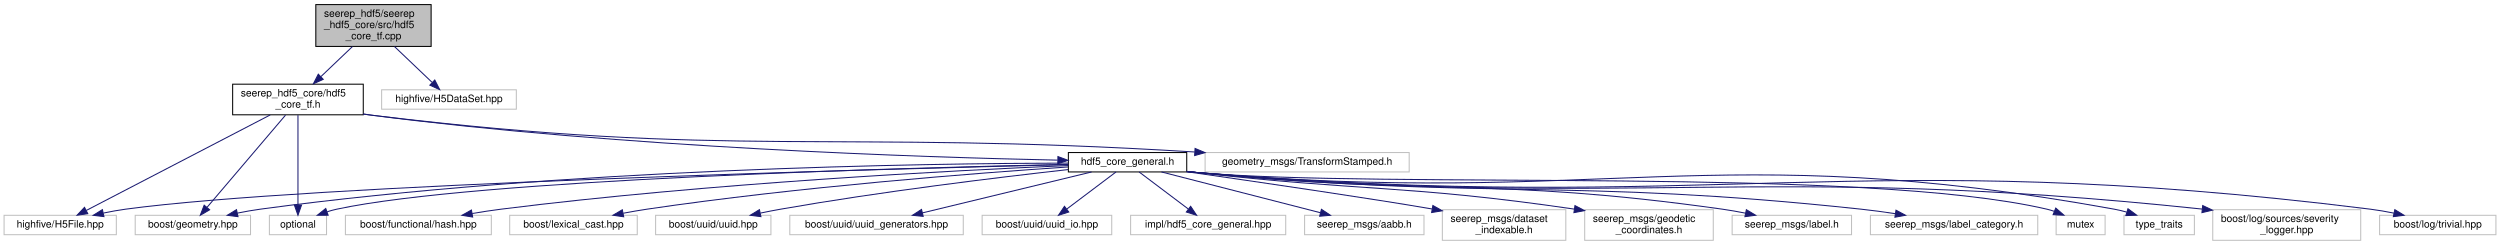
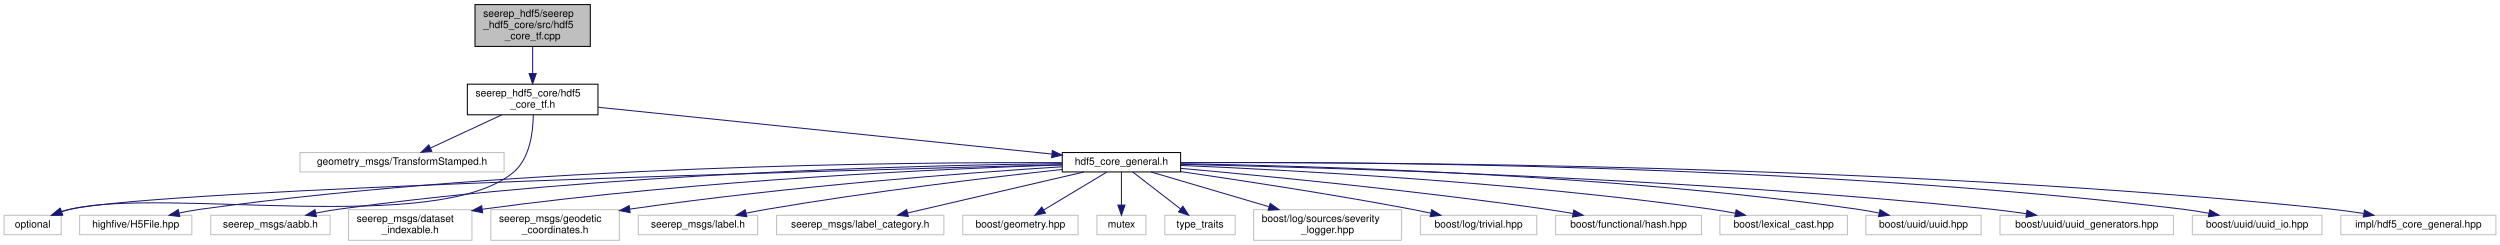
<svg xmlns="http://www.w3.org/2000/svg" xmlns:xlink="http://www.w3.org/1999/xlink" width="2450pt" height="240pt" viewBox="0.00 0.00 2450.00 240.00">
  <g id="graph0" class="graph" transform="scale(1 1) rotate(0) translate(4 236)">
    <g id="node1" class="node">
      <g id="a_node1">
        <a xlink:title=" ">
-           <polygon fill="#bfbfbf" stroke="black" points="305.5,-190.5 305.5,-231.5 418.5,-231.5 418.5,-190.5 305.5,-190.5" />
-           <text text-anchor="start" x="313.5" y="-219.5" font-family="Helvetica,sans-Serif" font-size="10.00">seerep_hdf5/seerep</text>
-           <text text-anchor="start" x="313.5" y="-208.5" font-family="Helvetica,sans-Serif" font-size="10.00">_hdf5_core/src/hdf5</text>
-           <text text-anchor="middle" x="362" y="-197.5" font-family="Helvetica,sans-Serif" font-size="10.00">_core_tf.cpp</text>
+           <polygon fill="#bfbfbf" stroke="black" points="461.5,-190.5 461.5,-231.5 574.5,-231.5 574.5,-190.5 461.5,-190.5" />
+           <text text-anchor="start" x="469.5" y="-219.5" font-family="Helvetica,sans-Serif" font-size="10.00">seerep_hdf5/seerep</text>
+           <text text-anchor="start" x="469.5" y="-208.5" font-family="Helvetica,sans-Serif" font-size="10.00">_hdf5_core/src/hdf5</text>
+           <text text-anchor="middle" x="518" y="-197.5" font-family="Helvetica,sans-Serif" font-size="10.00">_core_tf.cpp</text>
        </a>
      </g>
    </g>
    <g id="node2" class="node">
      <g id="a_node2">
        <a xlink:href="hdf5__core__tf_8h.html" target="_top" xlink:title=" ">
-           <polygon fill="none" stroke="black" points="224,-123.5 224,-153.5 352,-153.5 352,-123.5 224,-123.5" />
-           <text text-anchor="start" x="232" y="-141.5" font-family="Helvetica,sans-Serif" font-size="10.00">seerep_hdf5_core/hdf5</text>
-           <text text-anchor="middle" x="288" y="-130.5" font-family="Helvetica,sans-Serif" font-size="10.00">_core_tf.h</text>
+           <polygon fill="none" stroke="black" points="454,-123.5 454,-153.5 582,-153.5 582,-123.5 454,-123.5" />
+           <text text-anchor="start" x="462" y="-141.5" font-family="Helvetica,sans-Serif" font-size="10.00">seerep_hdf5_core/hdf5</text>
+           <text text-anchor="middle" x="518" y="-130.5" font-family="Helvetica,sans-Serif" font-size="10.00">_core_tf.h</text>
        </a>
      </g>
    </g>
    <g id="edge1" class="edge">
-       <path fill="none" stroke="midnightblue" d="M341.39,-190.36C331.8,-181.23 320.38,-170.35 310.57,-161" />
-       <polygon fill="midnightblue" stroke="midnightblue" points="312.76,-158.26 303.11,-153.89 307.93,-163.32 312.76,-158.26" />
-     </g>
-     <g id="node23" class="node">
-       <g id="a_node23">
-         <a xlink:title=" ">
-           <polygon fill="none" stroke="#bfbfbf" points="370,-129 370,-148 502,-148 502,-129 370,-129" />
-           <text text-anchor="middle" x="436" y="-136" font-family="Helvetica,sans-Serif" font-size="10.00">highfive/H5DataSet.hpp</text>
-         </a>
-       </g>
-     </g>
-     <g id="edge25" class="edge">
-       <path fill="none" stroke="midnightblue" d="M382.61,-190.36C394.2,-179.32 408.47,-165.72 419.35,-155.37" />
-       <polygon fill="midnightblue" stroke="midnightblue" points="422.07,-157.61 426.9,-148.17 417.24,-152.54 422.07,-157.61" />
+       <path fill="none" stroke="midnightblue" d="M518,-190.36C518,-182.23 518,-172.7 518,-164.11" />
+       <polygon fill="midnightblue" stroke="midnightblue" points="521.5,-163.89 518,-153.89 514.5,-163.89 521.5,-163.89" />
    </g>
    <g id="node3" class="node">
      <g id="a_node3">
        <a xlink:title=" ">
-           <polygon fill="none" stroke="#bfbfbf" points="0,-6 0,-25 110,-25 110,-6 0,-6" />
-           <text text-anchor="middle" x="55" y="-13" font-family="Helvetica,sans-Serif" font-size="10.00">highfive/H5File.hpp</text>
+           <polygon fill="none" stroke="#bfbfbf" points="290,-67.5 290,-86.5 490,-86.5 490,-67.5 290,-67.5" />
+           <text text-anchor="middle" x="390" y="-74.5" font-family="Helvetica,sans-Serif" font-size="10.00">geometry_msgs/TransformStamped.h</text>
        </a>
      </g>
    </g>
    <g id="edge2" class="edge">
-       <path fill="none" stroke="midnightblue" d="M260.82,-123.38C215.41,-99.8 124.76,-52.73 80.5,-29.74" />
-       <polygon fill="midnightblue" stroke="midnightblue" points="82.03,-26.59 71.55,-25.09 78.81,-32.81 82.03,-26.59" />
+       <path fill="none" stroke="midnightblue" d="M487.67,-123.4C466.48,-113.55 438.41,-100.5 417.8,-90.92" />
+       <polygon fill="midnightblue" stroke="midnightblue" points="419.17,-87.7 408.63,-86.66 416.22,-94.05 419.17,-87.7" />
    </g>
    <g id="node4" class="node">
      <g id="a_node4">
+         <a xlink:title=" ">
+           <polygon fill="none" stroke="#bfbfbf" points="0,-6 0,-25 56,-25 56,-6 0,-6" />
+           <text text-anchor="middle" x="28" y="-13" font-family="Helvetica,sans-Serif" font-size="10.00">optional</text>
+         </a>
+       </g>
+     </g>
+     <g id="edge3" class="edge">
+       <path fill="none" stroke="midnightblue" d="M518.61,-123.36C518.46,-107.05 515.45,-80.72 499,-67 424.68,-5.01 159.27,-52.89 65,-31 62.16,-30.34 59.26,-29.51 56.38,-28.57" />
+       <polygon fill="midnightblue" stroke="midnightblue" points="57.46,-25.24 46.87,-25.11 55.07,-31.82 57.46,-25.24" />
+     </g>
+     <g id="node5" class="node">
+       <g id="a_node5">
        <a xlink:href="hdf5__core__general_8h.html" target="_top" xlink:title=" ">
-           <polygon fill="none" stroke="black" points="1043,-67.5 1043,-86.5 1159,-86.5 1159,-67.5 1043,-67.5" />
-           <text text-anchor="middle" x="1101" y="-74.5" font-family="Helvetica,sans-Serif" font-size="10.00">hdf5_core_general.h</text>
-         </a>
-       </g>
-     </g>
-     <g id="edge3" class="edge">
-       <path fill="none" stroke="midnightblue" d="M352.01,-124.28C355.05,-123.81 358.05,-123.38 361,-123 606.77,-91.27 901.43,-81.81 1032.43,-79.07" />
-       <polygon fill="midnightblue" stroke="midnightblue" points="1032.78,-82.57 1042.7,-78.87 1032.64,-75.57 1032.78,-82.57" />
+           <polygon fill="none" stroke="black" points="1037,-67.5 1037,-86.5 1153,-86.5 1153,-67.5 1037,-67.5" />
+           <text text-anchor="middle" x="1095" y="-74.5" font-family="Helvetica,sans-Serif" font-size="10.00">hdf5_core_general.h</text>
+         </a>
+       </g>
+     </g>
+     <g id="edge4" class="edge">
+       <path fill="none" stroke="midnightblue" d="M582.23,-130.88C691.9,-119.57 914.28,-96.64 1026.68,-85.05" />
+       <polygon fill="midnightblue" stroke="midnightblue" points="1027.29,-88.5 1036.88,-83.99 1026.57,-81.54 1027.29,-88.5" />
+     </g>
+     <g id="edge13" class="edge">
+       <path fill="none" stroke="midnightblue" d="M1036.83,-74.58C833.24,-69.44 159.94,-51.1 65,-31 61.99,-30.36 58.91,-29.51 55.87,-28.53" />
+       <polygon fill="midnightblue" stroke="midnightblue" points="57.05,-25.24 46.45,-25.11 54.66,-31.81 57.05,-25.24" />
+     </g>
+     <g id="node6" class="node">
+       <g id="a_node6">
+         <a xlink:title=" ">
+           <polygon fill="none" stroke="#bfbfbf" points="74,-6 74,-25 184,-25 184,-6 74,-6" />
+           <text text-anchor="middle" x="129" y="-13" font-family="Helvetica,sans-Serif" font-size="10.00">highfive/H5File.hpp</text>
+         </a>
+       </g>
+     </g>
+     <g id="edge5" class="edge">
+       <path fill="none" stroke="midnightblue" d="M1036.9,-76.57C893.1,-77.22 509.31,-74.39 193,-31 186.1,-30.05 178.84,-28.73 171.8,-27.27" />
+       <polygon fill="midnightblue" stroke="midnightblue" points="172.21,-23.77 161.69,-25.05 170.71,-30.61 172.21,-23.77" />
+     </g>
+     <g id="node7" class="node">
+       <g id="a_node7">
+         <a xlink:title=" ">
+           <polygon fill="none" stroke="#bfbfbf" points="202.5,-6 202.5,-25 319.5,-25 319.5,-6 202.5,-6" />
+           <text text-anchor="middle" x="261" y="-13" font-family="Helvetica,sans-Serif" font-size="10.00">seerep_msgs/aabb.h</text>
+         </a>
+       </g>
+     </g>
+     <g id="edge6" class="edge">
+       <path fill="none" stroke="midnightblue" d="M1036.97,-75.65C908.59,-74.2 591,-66.95 328,-31 320.7,-30 313.02,-28.64 305.56,-27.15" />
+       <polygon fill="midnightblue" stroke="midnightblue" points="306.1,-23.68 295.59,-25.05 304.66,-30.53 306.1,-23.68" />
+     </g>
+     <g id="node8" class="node">
+       <g id="a_node8">
+         <a xlink:title=" ">
+           <polygon fill="none" stroke="#bfbfbf" points="337.5,-0.5 337.5,-30.5 458.5,-30.5 458.5,-0.5 337.5,-0.5" />
+           <text text-anchor="start" x="345.5" y="-18.5" font-family="Helvetica,sans-Serif" font-size="10.00">seerep_msgs/dataset</text>
+           <text text-anchor="middle" x="398" y="-7.5" font-family="Helvetica,sans-Serif" font-size="10.00">_indexable.h</text>
+         </a>
+       </g>
+     </g>
+     <g id="edge7" class="edge">
+       <path fill="none" stroke="midnightblue" d="M1036.81,-74.4C927.49,-70.83 683.86,-60.23 468.84,-30.98" />
+       <polygon fill="midnightblue" stroke="midnightblue" points="469,-27.47 458.62,-29.57 468.05,-34.4 469,-27.47" />
+     </g>
+     <g id="node9" class="node">
+       <g id="a_node9">
+         <a xlink:title=" ">
+           <polygon fill="none" stroke="#bfbfbf" points="477,-0.5 477,-30.5 603,-30.5 603,-0.5 477,-0.5" />
+           <text text-anchor="start" x="485" y="-18.5" font-family="Helvetica,sans-Serif" font-size="10.00">seerep_msgs/geodetic</text>
+           <text text-anchor="middle" x="540" y="-7.5" font-family="Helvetica,sans-Serif" font-size="10.00">_coordinates.h</text>
+         </a>
+       </g>
+     </g>
+     <g id="edge8" class="edge">
+       <path fill="none" stroke="midnightblue" d="M1036.77,-72.57C947.64,-66.89 771.88,-53.94 613.1,-31.06" />
+       <polygon fill="midnightblue" stroke="midnightblue" points="613.55,-27.59 603.15,-29.61 612.54,-34.52 613.55,-27.59" />
    </g>
    <g id="node10" class="node">
      <g id="a_node10">
        <a xlink:title=" ">
-           <polygon fill="none" stroke="#bfbfbf" points="128.5,-6 128.5,-25 241.5,-25 241.5,-6 128.5,-6" />
-           <text text-anchor="middle" x="185" y="-13" font-family="Helvetica,sans-Serif" font-size="10.00">boost/geometry.hpp</text>
-         </a>
-       </g>
-     </g>
-     <g id="edge23" class="edge">
-       <path fill="none" stroke="midnightblue" d="M275.78,-123.14C256.51,-100.51 219.18,-56.65 198.91,-32.84" />
-       <polygon fill="midnightblue" stroke="midnightblue" points="201.43,-30.4 192.28,-25.05 196.1,-34.94 201.43,-30.4" />
+           <polygon fill="none" stroke="#bfbfbf" points="621.5,-6 621.5,-25 738.5,-25 738.5,-6 621.5,-6" />
+           <text text-anchor="middle" x="680" y="-13" font-family="Helvetica,sans-Serif" font-size="10.00">seerep_msgs/label.h</text>
+         </a>
+       </g>
+     </g>
+     <g id="edge9" class="edge">
+       <path fill="none" stroke="midnightblue" d="M1036.76,-69.91C967.65,-62.34 849.04,-48.3 748,-31 741.29,-29.85 734.23,-28.5 727.3,-27.1" />
+       <polygon fill="midnightblue" stroke="midnightblue" points="727.81,-23.63 717.31,-25.02 726.38,-30.49 727.81,-23.63" />
+     </g>
+     <g id="node11" class="node">
+       <g id="a_node11">
+         <a xlink:title=" ">
+           <polygon fill="none" stroke="#bfbfbf" points="757,-6 757,-25 921,-25 921,-6 757,-6" />
+           <text text-anchor="middle" x="839" y="-13" font-family="Helvetica,sans-Serif" font-size="10.00">seerep_msgs/label_category.h</text>
+         </a>
+       </g>
+     </g>
+     <g id="edge10" class="edge">
+       <path fill="none" stroke="midnightblue" d="M1058.32,-67.48C1012.79,-56.89 935.1,-38.84 885.45,-27.3" />
+       <polygon fill="midnightblue" stroke="midnightblue" points="886.14,-23.86 875.61,-25.01 884.56,-30.68 886.14,-23.86" />
    </g>
    <g id="node12" class="node">
      <g id="a_node12">
        <a xlink:title=" ">
-           <polygon fill="none" stroke="#bfbfbf" points="260,-6 260,-25 316,-25 316,-6 260,-6" />
-           <text text-anchor="middle" x="288" y="-13" font-family="Helvetica,sans-Serif" font-size="10.00">optional</text>
-         </a>
-       </g>
-     </g>
-     <g id="edge24" class="edge">
-       <path fill="none" stroke="midnightblue" d="M288,-123.14C288,-101.2 288,-59.33 288,-35.09" />
-       <polygon fill="midnightblue" stroke="midnightblue" points="291.5,-35.05 288,-25.05 284.5,-35.05 291.5,-35.05" />
+           <polygon fill="none" stroke="#bfbfbf" points="939.5,-6 939.5,-25 1052.5,-25 1052.5,-6 939.5,-6" />
+           <text text-anchor="middle" x="996" y="-13" font-family="Helvetica,sans-Serif" font-size="10.00">boost/geometry.hpp</text>
+         </a>
+       </g>
+     </g>
+     <g id="edge11" class="edge">
+       <path fill="none" stroke="midnightblue" d="M1080.82,-67.48C1064.64,-57.75 1037.97,-41.73 1018.86,-30.24" />
+       <polygon fill="midnightblue" stroke="midnightblue" points="1020.53,-27.16 1010.16,-25.01 1016.93,-33.16 1020.53,-27.16" />
+     </g>
+     <g id="node13" class="node">
+       <g id="a_node13">
+         <a xlink:title=" ">
+           <polygon fill="none" stroke="#bfbfbf" points="1071,-6 1071,-25 1119,-25 1119,-6 1071,-6" />
+           <text text-anchor="middle" x="1095" y="-13" font-family="Helvetica,sans-Serif" font-size="10.00">mutex</text>
+         </a>
+       </g>
+     </g>
+     <g id="edge12" class="edge">
+       <path fill="none" stroke="midnightblue" d="M1095,-67.48C1095,-59.08 1095,-45.98 1095,-35.16" />
+       <polygon fill="midnightblue" stroke="midnightblue" points="1098.5,-35.01 1095,-25.01 1091.5,-35.01 1098.5,-35.01" />
+     </g>
+     <g id="node14" class="node">
+       <g id="a_node14">
+         <a xlink:title=" ">
+           <polygon fill="none" stroke="#bfbfbf" points="1137.5,-6 1137.5,-25 1206.5,-25 1206.5,-6 1137.5,-6" />
+           <text text-anchor="middle" x="1172" y="-13" font-family="Helvetica,sans-Serif" font-size="10.00">type_traits</text>
+         </a>
+       </g>
+     </g>
+     <g id="edge14" class="edge">
+       <path fill="none" stroke="midnightblue" d="M1106.03,-67.48C1118.27,-58.02 1138.23,-42.6 1152.99,-31.19" />
+       <polygon fill="midnightblue" stroke="midnightblue" points="1155.22,-33.89 1160.99,-25.01 1150.94,-28.35 1155.22,-33.89" />
+     </g>
+     <g id="node15" class="node">
+       <g id="a_node15">
+         <a xlink:title=" ">
+           <polygon fill="none" stroke="#bfbfbf" points="1224.5,-0.5 1224.5,-30.5 1369.5,-30.5 1369.5,-0.5 1224.5,-0.5" />
+           <text text-anchor="start" x="1232.5" y="-18.5" font-family="Helvetica,sans-Serif" font-size="10.00">boost/log/sources/severity</text>
+           <text text-anchor="middle" x="1297" y="-7.5" font-family="Helvetica,sans-Serif" font-size="10.00">_logger.hpp</text>
+         </a>
+       </g>
+     </g>
+     <g id="edge15" class="edge">
+       <path fill="none" stroke="midnightblue" d="M1123.94,-67.48C1153.98,-58.63 1201.78,-44.55 1239.53,-33.43" />
+       <polygon fill="midnightblue" stroke="midnightblue" points="1240.79,-36.71 1249.39,-30.52 1238.81,-29.99 1240.79,-36.71" />
+     </g>
+     <g id="node16" class="node">
+       <g id="a_node16">
+         <a xlink:title=" ">
+           <polygon fill="none" stroke="#bfbfbf" points="1388,-6 1388,-25 1502,-25 1502,-6 1388,-6" />
+           <text text-anchor="middle" x="1445" y="-13" font-family="Helvetica,sans-Serif" font-size="10.00">boost/log/trivial.hpp</text>
+         </a>
+       </g>
+     </g>
+     <g id="edge16" class="edge">
+       <path fill="none" stroke="midnightblue" d="M1153.1,-67.82C1210.62,-59.48 1301.13,-45.71 1379,-31 1385.2,-29.83 1391.72,-28.51 1398.13,-27.15" />
+       <polygon fill="midnightblue" stroke="midnightblue" points="1399.04,-30.54 1408.08,-25.02 1397.57,-23.7 1399.04,-30.54" />
+     </g>
+     <g id="node17" class="node">
+       <g id="a_node17">
+         <a xlink:title=" ">
+           <polygon fill="none" stroke="#bfbfbf" points="1520.5,-6 1520.5,-25 1663.5,-25 1663.5,-6 1520.5,-6" />
+           <text text-anchor="middle" x="1592" y="-13" font-family="Helvetica,sans-Serif" font-size="10.00">boost/functional/hash.hpp</text>
+         </a>
+       </g>
+     </g>
+     <g id="edge17" class="edge">
+       <path fill="none" stroke="midnightblue" d="M1153.04,-71C1233.58,-63.78 1383.72,-49.25 1511,-31 1519.63,-29.76 1528.75,-28.29 1537.63,-26.77" />
+       <polygon fill="midnightblue" stroke="midnightblue" points="1538.28,-30.21 1547.53,-25.03 1537.07,-23.31 1538.28,-30.21" />
+     </g>
+     <g id="node18" class="node">
+       <g id="a_node18">
+         <a xlink:title=" ">
+           <polygon fill="none" stroke="#bfbfbf" points="1681.5,-6 1681.5,-25 1806.5,-25 1806.5,-6 1681.5,-6" />
+           <text text-anchor="middle" x="1744" y="-13" font-family="Helvetica,sans-Serif" font-size="10.00">boost/lexical_cast.hpp</text>
+         </a>
+       </g>
+     </g>
+     <g id="edge18" class="edge">
+       <path fill="none" stroke="midnightblue" d="M1153.1,-73.86C1257.56,-69.48 1483.87,-57.57 1673,-31 1680.71,-29.92 1688.84,-28.51 1696.74,-27" />
+       <polygon fill="midnightblue" stroke="midnightblue" points="1697.44,-30.43 1706.57,-25.05 1696.08,-23.56 1697.44,-30.43" />
+     </g>
+     <g id="node19" class="node">
+       <g id="a_node19">
+         <a xlink:title=" ">
+           <polygon fill="none" stroke="#bfbfbf" points="1824.5,-6 1824.5,-25 1937.5,-25 1937.5,-6 1824.5,-6" />
+           <text text-anchor="middle" x="1881" y="-13" font-family="Helvetica,sans-Serif" font-size="10.00">boost/uuid/uuid.hpp</text>
+         </a>
+       </g>
+     </g>
+     <g id="edge19" class="edge">
+       <path fill="none" stroke="midnightblue" d="M1153.26,-75.46C1276.28,-73.64 1571.38,-65.7 1816,-31 1822.92,-30.02 1830.2,-28.69 1837.28,-27.24" />
+       <polygon fill="midnightblue" stroke="midnightblue" points="1838.41,-30.57 1847.45,-25.04 1836.93,-23.73 1838.41,-30.57" />
+     </g>
+     <g id="node20" class="node">
+       <g id="a_node20">
+         <a xlink:title=" ">
+           <polygon fill="none" stroke="#bfbfbf" points="1956,-6 1956,-25 2126,-25 2126,-6 1956,-6" />
+           <text text-anchor="middle" x="2041" y="-13" font-family="Helvetica,sans-Serif" font-size="10.00">boost/uuid/uuid_generators.hpp</text>
+         </a>
+       </g>
+     </g>
+     <g id="edge20" class="edge">
+       <path fill="none" stroke="midnightblue" d="M1153.01,-74.94C1290.97,-71.98 1649.37,-61.74 1947,-31 1958.31,-29.83 1970.33,-28.24 1981.86,-26.55" />
+       <polygon fill="midnightblue" stroke="midnightblue" points="1982.48,-29.99 1991.85,-25.03 1981.44,-23.07 1982.48,-29.99" />
+     </g>
+     <g id="node21" class="node">
+       <g id="a_node21">
+         <a xlink:title=" ">
+           <polygon fill="none" stroke="#bfbfbf" points="2144.5,-6 2144.5,-25 2271.5,-25 2271.5,-6 2144.5,-6" />
+           <text text-anchor="middle" x="2208" y="-13" font-family="Helvetica,sans-Serif" font-size="10.00">boost/uuid/uuid_io.hpp</text>
+         </a>
+       </g>
+     </g>
+     <g id="edge21" class="edge">
+       <path fill="none" stroke="midnightblue" d="M1153.04,-76.59C1311.2,-77.52 1762.9,-75.74 2135,-31 2143.39,-29.99 2152.26,-28.55 2160.81,-26.97" />
+       <polygon fill="midnightblue" stroke="midnightblue" points="2161.51,-30.4 2170.66,-25.06 2160.18,-23.52 2161.51,-30.4" />
    </g>
    <g id="node22" class="node">
      <g id="a_node22">
        <a xlink:title=" ">
-           <polygon fill="none" stroke="#bfbfbf" points="1177,-67.5 1177,-86.5 1377,-86.5 1377,-67.5 1177,-67.5" />
-           <text text-anchor="middle" x="1277" y="-74.5" font-family="Helvetica,sans-Serif" font-size="10.00">geometry_msgs/TransformStamped.h</text>
+           <polygon fill="none" stroke="#bfbfbf" points="2290,-6 2290,-25 2442,-25 2442,-6 2290,-6" />
+           <text text-anchor="middle" x="2366" y="-13" font-family="Helvetica,sans-Serif" font-size="10.00">impl/hdf5_core_general.hpp</text>
        </a>
      </g>
    </g>
    <g id="edge22" class="edge">
-       <path fill="none" stroke="midnightblue" d="M352.01,-124.22C355.04,-123.77 358.05,-123.36 361,-123 714.12,-80.3 807.96,-109.23 1166.78,-87.05" />
-       <polygon fill="midnightblue" stroke="midnightblue" points="1167.17,-90.53 1176.93,-86.41 1166.73,-83.54 1167.17,-90.53" />
-     </g>
-     <g id="edge4" class="edge">
-       <path fill="none" stroke="midnightblue" d="M1042.76,-74.69C859.98,-70.35 299.23,-55.35 119,-31 112.02,-30.06 104.68,-28.72 97.56,-27.24" />
-       <polygon fill="midnightblue" stroke="midnightblue" points="97.87,-23.73 87.36,-25 96.37,-30.57 97.87,-23.73" />
-     </g>
-     <g id="node5" class="node">
-       <g id="a_node5">
-         <a xlink:title=" ">
-           <polygon fill="none" stroke="#bfbfbf" points="1274.5,-6 1274.5,-25 1391.5,-25 1391.5,-6 1274.5,-6" />
-           <text text-anchor="middle" x="1333" y="-13" font-family="Helvetica,sans-Serif" font-size="10.00">seerep_msgs/aabb.h</text>
-         </a>
-       </g>
-     </g>
-     <g id="edge5" class="edge">
-       <path fill="none" stroke="midnightblue" d="M1134.24,-67.48C1175.24,-56.96 1245.03,-39.06 1290.05,-27.51" />
-       <polygon fill="midnightblue" stroke="midnightblue" points="1291,-30.88 1299.82,-25.01 1289.27,-24.1 1291,-30.88" />
-     </g>
-     <g id="node6" class="node">
-       <g id="a_node6">
-         <a xlink:title=" ">
-           <polygon fill="none" stroke="#bfbfbf" points="1409.5,-0.5 1409.5,-30.5 1530.5,-30.5 1530.5,-0.5 1409.5,-0.5" />
-           <text text-anchor="start" x="1417.5" y="-18.5" font-family="Helvetica,sans-Serif" font-size="10.00">seerep_msgs/dataset</text>
-           <text text-anchor="middle" x="1470" y="-7.5" font-family="Helvetica,sans-Serif" font-size="10.00">_indexable.h</text>
-         </a>
-       </g>
-     </g>
-     <g id="edge6" class="edge">
-       <path fill="none" stroke="midnightblue" d="M1159.11,-67.7C1228.5,-57.71 1341.53,-41.22 1399.33,-31.22" />
-       <polygon fill="midnightblue" stroke="midnightblue" points="1400.22,-34.62 1409.46,-29.43 1399,-27.72 1400.22,-34.62" />
-     </g>
-     <g id="node7" class="node">
-       <g id="a_node7">
-         <a xlink:title=" ">
-           <polygon fill="none" stroke="#bfbfbf" points="1549,-0.5 1549,-30.5 1675,-30.5 1675,-0.5 1549,-0.5" />
-           <text text-anchor="start" x="1557" y="-18.5" font-family="Helvetica,sans-Serif" font-size="10.00">seerep_msgs/geodetic</text>
-           <text text-anchor="middle" x="1612" y="-7.5" font-family="Helvetica,sans-Serif" font-size="10.00">_coordinates.h</text>
-         </a>
-       </g>
-     </g>
-     <g id="edge7" class="edge">
-       <path fill="none" stroke="midnightblue" d="M1159.09,-68.06C1162.1,-67.69 1165.09,-67.34 1168,-67 1329.79,-48.31 1373.99,-55.15 1538.85,-31.07" />
-       <polygon fill="midnightblue" stroke="midnightblue" points="1539.47,-34.52 1548.85,-29.6 1538.44,-27.6 1539.47,-34.52" />
-     </g>
-     <g id="node8" class="node">
-       <g id="a_node8">
-         <a xlink:title=" ">
-           <polygon fill="none" stroke="#bfbfbf" points="1693.5,-6 1693.5,-25 1810.5,-25 1810.5,-6 1693.5,-6" />
-           <text text-anchor="middle" x="1752" y="-13" font-family="Helvetica,sans-Serif" font-size="10.00">seerep_msgs/label.h</text>
-         </a>
-       </g>
-     </g>
-     <g id="edge8" class="edge">
-       <path fill="none" stroke="midnightblue" d="M1159.08,-67.97C1162.09,-67.62 1165.08,-67.3 1168,-67 1396.71,-43.69 1456.35,-63.05 1684,-31 1691.31,-29.97 1699.02,-28.6 1706.5,-27.12" />
-       <polygon fill="midnightblue" stroke="midnightblue" points="1707.44,-30.5 1716.52,-25.05 1706.02,-23.65 1707.44,-30.5" />
-     </g>
-     <g id="node9" class="node">
-       <g id="a_node9">
-         <a xlink:title=" ">
-           <polygon fill="none" stroke="#bfbfbf" points="1829,-6 1829,-25 1993,-25 1993,-6 1829,-6" />
-           <text text-anchor="middle" x="1911" y="-13" font-family="Helvetica,sans-Serif" font-size="10.00">seerep_msgs/label_category.h</text>
-         </a>
-       </g>
-     </g>
-     <g id="edge9" class="edge">
-       <path fill="none" stroke="midnightblue" d="M1159.07,-67.92C1162.09,-67.58 1165.08,-67.28 1168,-67 1456.93,-39.66 1531.43,-61.87 1820,-31 1830.84,-29.84 1842.36,-28.27 1853.42,-26.59" />
-       <polygon fill="midnightblue" stroke="midnightblue" points="1854.08,-30.03 1863.42,-25.03 1853,-23.11 1854.08,-30.03" />
-     </g>
-     <g id="edge10" class="edge">
-       <path fill="none" stroke="midnightblue" d="M1042.98,-76.18C905.02,-75.91 546.81,-71.05 251,-31 243.73,-30.02 236.07,-28.65 228.64,-27.14" />
-       <polygon fill="midnightblue" stroke="midnightblue" points="229.24,-23.69 218.73,-25.02 227.77,-30.53 229.24,-23.69" />
-     </g>
-     <g id="node11" class="node">
-       <g id="a_node11">
-         <a xlink:title=" ">
-           <polygon fill="none" stroke="#bfbfbf" points="2011,-6 2011,-25 2059,-25 2059,-6 2011,-6" />
-           <text text-anchor="middle" x="2035" y="-13" font-family="Helvetica,sans-Serif" font-size="10.00">mutex</text>
-         </a>
-       </g>
-     </g>
-     <g id="edge11" class="edge">
-       <path fill="none" stroke="midnightblue" d="M1159.07,-67.87C1162.09,-67.55 1165.08,-67.26 1168,-67 1352.78,-50.63 1821.32,-73.03 2002,-31 2004.37,-30.45 2006.77,-29.73 2009.15,-28.91" />
-       <polygon fill="midnightblue" stroke="midnightblue" points="2010.64,-32.09 2018.63,-25.12 2008.04,-25.59 2010.64,-32.09" />
-     </g>
-     <g id="edge12" class="edge">
-       <path fill="none" stroke="midnightblue" d="M1042.81,-74.92C886.97,-71.67 462.72,-60.32 326,-31 322.92,-30.34 319.77,-29.47 316.65,-28.48" />
-       <polygon fill="midnightblue" stroke="midnightblue" points="317.58,-25.1 306.98,-25.05 315.24,-31.7 317.58,-25.1" />
-     </g>
-     <g id="node13" class="node">
-       <g id="a_node13">
-         <a xlink:title=" ">
-           <polygon fill="none" stroke="#bfbfbf" points="2077.5,-6 2077.5,-25 2146.5,-25 2146.5,-6 2077.5,-6" />
-           <text text-anchor="middle" x="2112" y="-13" font-family="Helvetica,sans-Serif" font-size="10.00">type_traits</text>
-         </a>
-       </g>
-     </g>
-     <g id="edge13" class="edge">
-       <path fill="none" stroke="midnightblue" d="M1159.07,-67.86C1162.09,-67.54 1165.08,-67.25 1168,-67 1566.81,-32.31 1674.09,-102.34 2068,-31 2071.98,-30.28 2076.1,-29.28 2080.14,-28.14" />
-       <polygon fill="midnightblue" stroke="midnightblue" points="2081.42,-31.41 2089.93,-25.1 2079.34,-24.73 2081.42,-31.41" />
-     </g>
-     <g id="node14" class="node">
-       <g id="a_node14">
-         <a xlink:title=" ">
-           <polygon fill="none" stroke="#bfbfbf" points="2164.5,-0.5 2164.5,-30.5 2309.5,-30.5 2309.5,-0.5 2164.5,-0.5" />
-           <text text-anchor="start" x="2172.5" y="-18.5" font-family="Helvetica,sans-Serif" font-size="10.00">boost/log/sources/severity</text>
-           <text text-anchor="middle" x="2237" y="-7.5" font-family="Helvetica,sans-Serif" font-size="10.00">_logger.hpp</text>
-         </a>
-       </g>
-     </g>
-     <g id="edge14" class="edge">
-       <path fill="none" stroke="midnightblue" d="M1159.07,-67.85C1162.09,-67.54 1165.08,-67.25 1168,-67 1602.5,-29.99 1717.37,-77.11 2154.16,-31.1" />
-       <polygon fill="midnightblue" stroke="midnightblue" points="2154.64,-34.57 2164.21,-30.03 2153.9,-27.61 2154.64,-34.57" />
-     </g>
-     <g id="node15" class="node">
-       <g id="a_node15">
-         <a xlink:title=" ">
-           <polygon fill="none" stroke="#bfbfbf" points="2328,-6 2328,-25 2442,-25 2442,-6 2328,-6" />
-           <text text-anchor="middle" x="2385" y="-13" font-family="Helvetica,sans-Serif" font-size="10.00">boost/log/trivial.hpp</text>
-         </a>
-       </g>
-     </g>
-     <g id="edge15" class="edge">
-       <path fill="none" stroke="midnightblue" d="M1159.07,-67.83C1162.08,-67.52 1165.08,-67.24 1168,-67 1678.07,-24.88 1811.11,-94.18 2319,-31 2326.53,-30.06 2334.46,-28.67 2342.12,-27.12" />
-       <polygon fill="midnightblue" stroke="midnightblue" points="2342.93,-30.53 2351.97,-25.01 2341.46,-23.69 2342.93,-30.53" />
-     </g>
-     <g id="node16" class="node">
-       <g id="a_node16">
-         <a xlink:title=" ">
-           <polygon fill="none" stroke="#bfbfbf" points="334.5,-6 334.5,-25 477.5,-25 477.5,-6 334.5,-6" />
-           <text text-anchor="middle" x="406" y="-13" font-family="Helvetica,sans-Serif" font-size="10.00">boost/functional/hash.hpp</text>
-         </a>
-       </g>
-     </g>
-     <g id="edge16" class="edge">
-       <path fill="none" stroke="midnightblue" d="M1042.81,-73.75C933.55,-69.09 690.35,-56.58 487,-31 477.84,-29.85 468.14,-28.35 458.76,-26.76" />
-       <polygon fill="midnightblue" stroke="midnightblue" points="459.2,-23.29 448.75,-25.01 458,-30.18 459.2,-23.29" />
-     </g>
-     <g id="node17" class="node">
-       <g id="a_node17">
-         <a xlink:title=" ">
-           <polygon fill="none" stroke="#bfbfbf" points="495.5,-6 495.5,-25 620.5,-25 620.5,-6 495.5,-6" />
-           <text text-anchor="middle" x="558" y="-13" font-family="Helvetica,sans-Serif" font-size="10.00">boost/lexical_cast.hpp</text>
-         </a>
-       </g>
-     </g>
-     <g id="edge17" class="edge">
-       <path fill="none" stroke="midnightblue" d="M1042.76,-72.38C953.56,-66.4 777.89,-52.9 630,-31 622.46,-29.88 614.51,-28.5 606.76,-27.03" />
-       <polygon fill="midnightblue" stroke="midnightblue" points="607.22,-23.55 596.73,-25.07 605.87,-30.42 607.22,-23.55" />
-     </g>
-     <g id="node18" class="node">
-       <g id="a_node18">
-         <a xlink:title=" ">
-           <polygon fill="none" stroke="#bfbfbf" points="638.5,-6 638.5,-25 751.5,-25 751.5,-6 638.5,-6" />
-           <text text-anchor="middle" x="695" y="-13" font-family="Helvetica,sans-Serif" font-size="10.00">boost/uuid/uuid.hpp</text>
-         </a>
-       </g>
-     </g>
-     <g id="edge18" class="edge">
-       <path fill="none" stroke="midnightblue" d="M1042.72,-69.81C974.82,-62.24 859.38,-48.28 761,-31 754.63,-29.88 747.94,-28.57 741.37,-27.21" />
-       <polygon fill="midnightblue" stroke="midnightblue" points="741.71,-23.7 731.2,-25.03 740.25,-30.54 741.71,-23.7" />
-     </g>
-     <g id="node19" class="node">
-       <g id="a_node19">
-         <a xlink:title=" ">
-           <polygon fill="none" stroke="#bfbfbf" points="770,-6 770,-25 940,-25 940,-6 770,-6" />
-           <text text-anchor="middle" x="855" y="-13" font-family="Helvetica,sans-Serif" font-size="10.00">boost/uuid/uuid_generators.hpp</text>
-         </a>
-       </g>
-     </g>
-     <g id="edge19" class="edge">
-       <path fill="none" stroke="midnightblue" d="M1065.75,-67.48C1022.1,-56.92 947.66,-38.91 899.94,-27.37" />
-       <polygon fill="midnightblue" stroke="midnightblue" points="900.72,-23.96 890.18,-25.01 899.08,-30.76 900.72,-23.96" />
-     </g>
-     <g id="node20" class="node">
-       <g id="a_node20">
-         <a xlink:title=" ">
-           <polygon fill="none" stroke="#bfbfbf" points="958.5,-6 958.5,-25 1085.5,-25 1085.5,-6 958.5,-6" />
-           <text text-anchor="middle" x="1022" y="-13" font-family="Helvetica,sans-Serif" font-size="10.00">boost/uuid/uuid_io.hpp</text>
-         </a>
-       </g>
-     </g>
-     <g id="edge20" class="edge">
-       <path fill="none" stroke="midnightblue" d="M1089.68,-67.48C1077.13,-58.02 1056.65,-42.6 1041.5,-31.19" />
-       <polygon fill="midnightblue" stroke="midnightblue" points="1043.39,-28.23 1033.3,-25.01 1039.18,-33.82 1043.39,-28.23" />
-     </g>
-     <g id="node21" class="node">
-       <g id="a_node21">
-         <a xlink:title=" ">
-           <polygon fill="none" stroke="#bfbfbf" points="1104,-6 1104,-25 1256,-25 1256,-6 1104,-6" />
-           <text text-anchor="middle" x="1180" y="-13" font-family="Helvetica,sans-Serif" font-size="10.00">impl/hdf5_core_general.hpp</text>
-         </a>
-       </g>
-     </g>
-     <g id="edge21" class="edge">
-       <path fill="none" stroke="midnightblue" d="M1112.32,-67.48C1124.87,-58.02 1145.35,-42.6 1160.5,-31.19" />
-       <polygon fill="midnightblue" stroke="midnightblue" points="1162.82,-33.82 1168.7,-25.01 1158.61,-28.23 1162.82,-33.82" />
+       <path fill="none" stroke="midnightblue" d="M1153.19,-76.49C1325.76,-77.35 1849.58,-75.79 2281,-31 2291.16,-29.94 2301.95,-28.42 2312.3,-26.76" />
+       <polygon fill="midnightblue" stroke="midnightblue" points="2313.19,-30.16 2322.47,-25.05 2312.03,-23.25 2313.19,-30.16" />
    </g>
  </g>
</svg>
